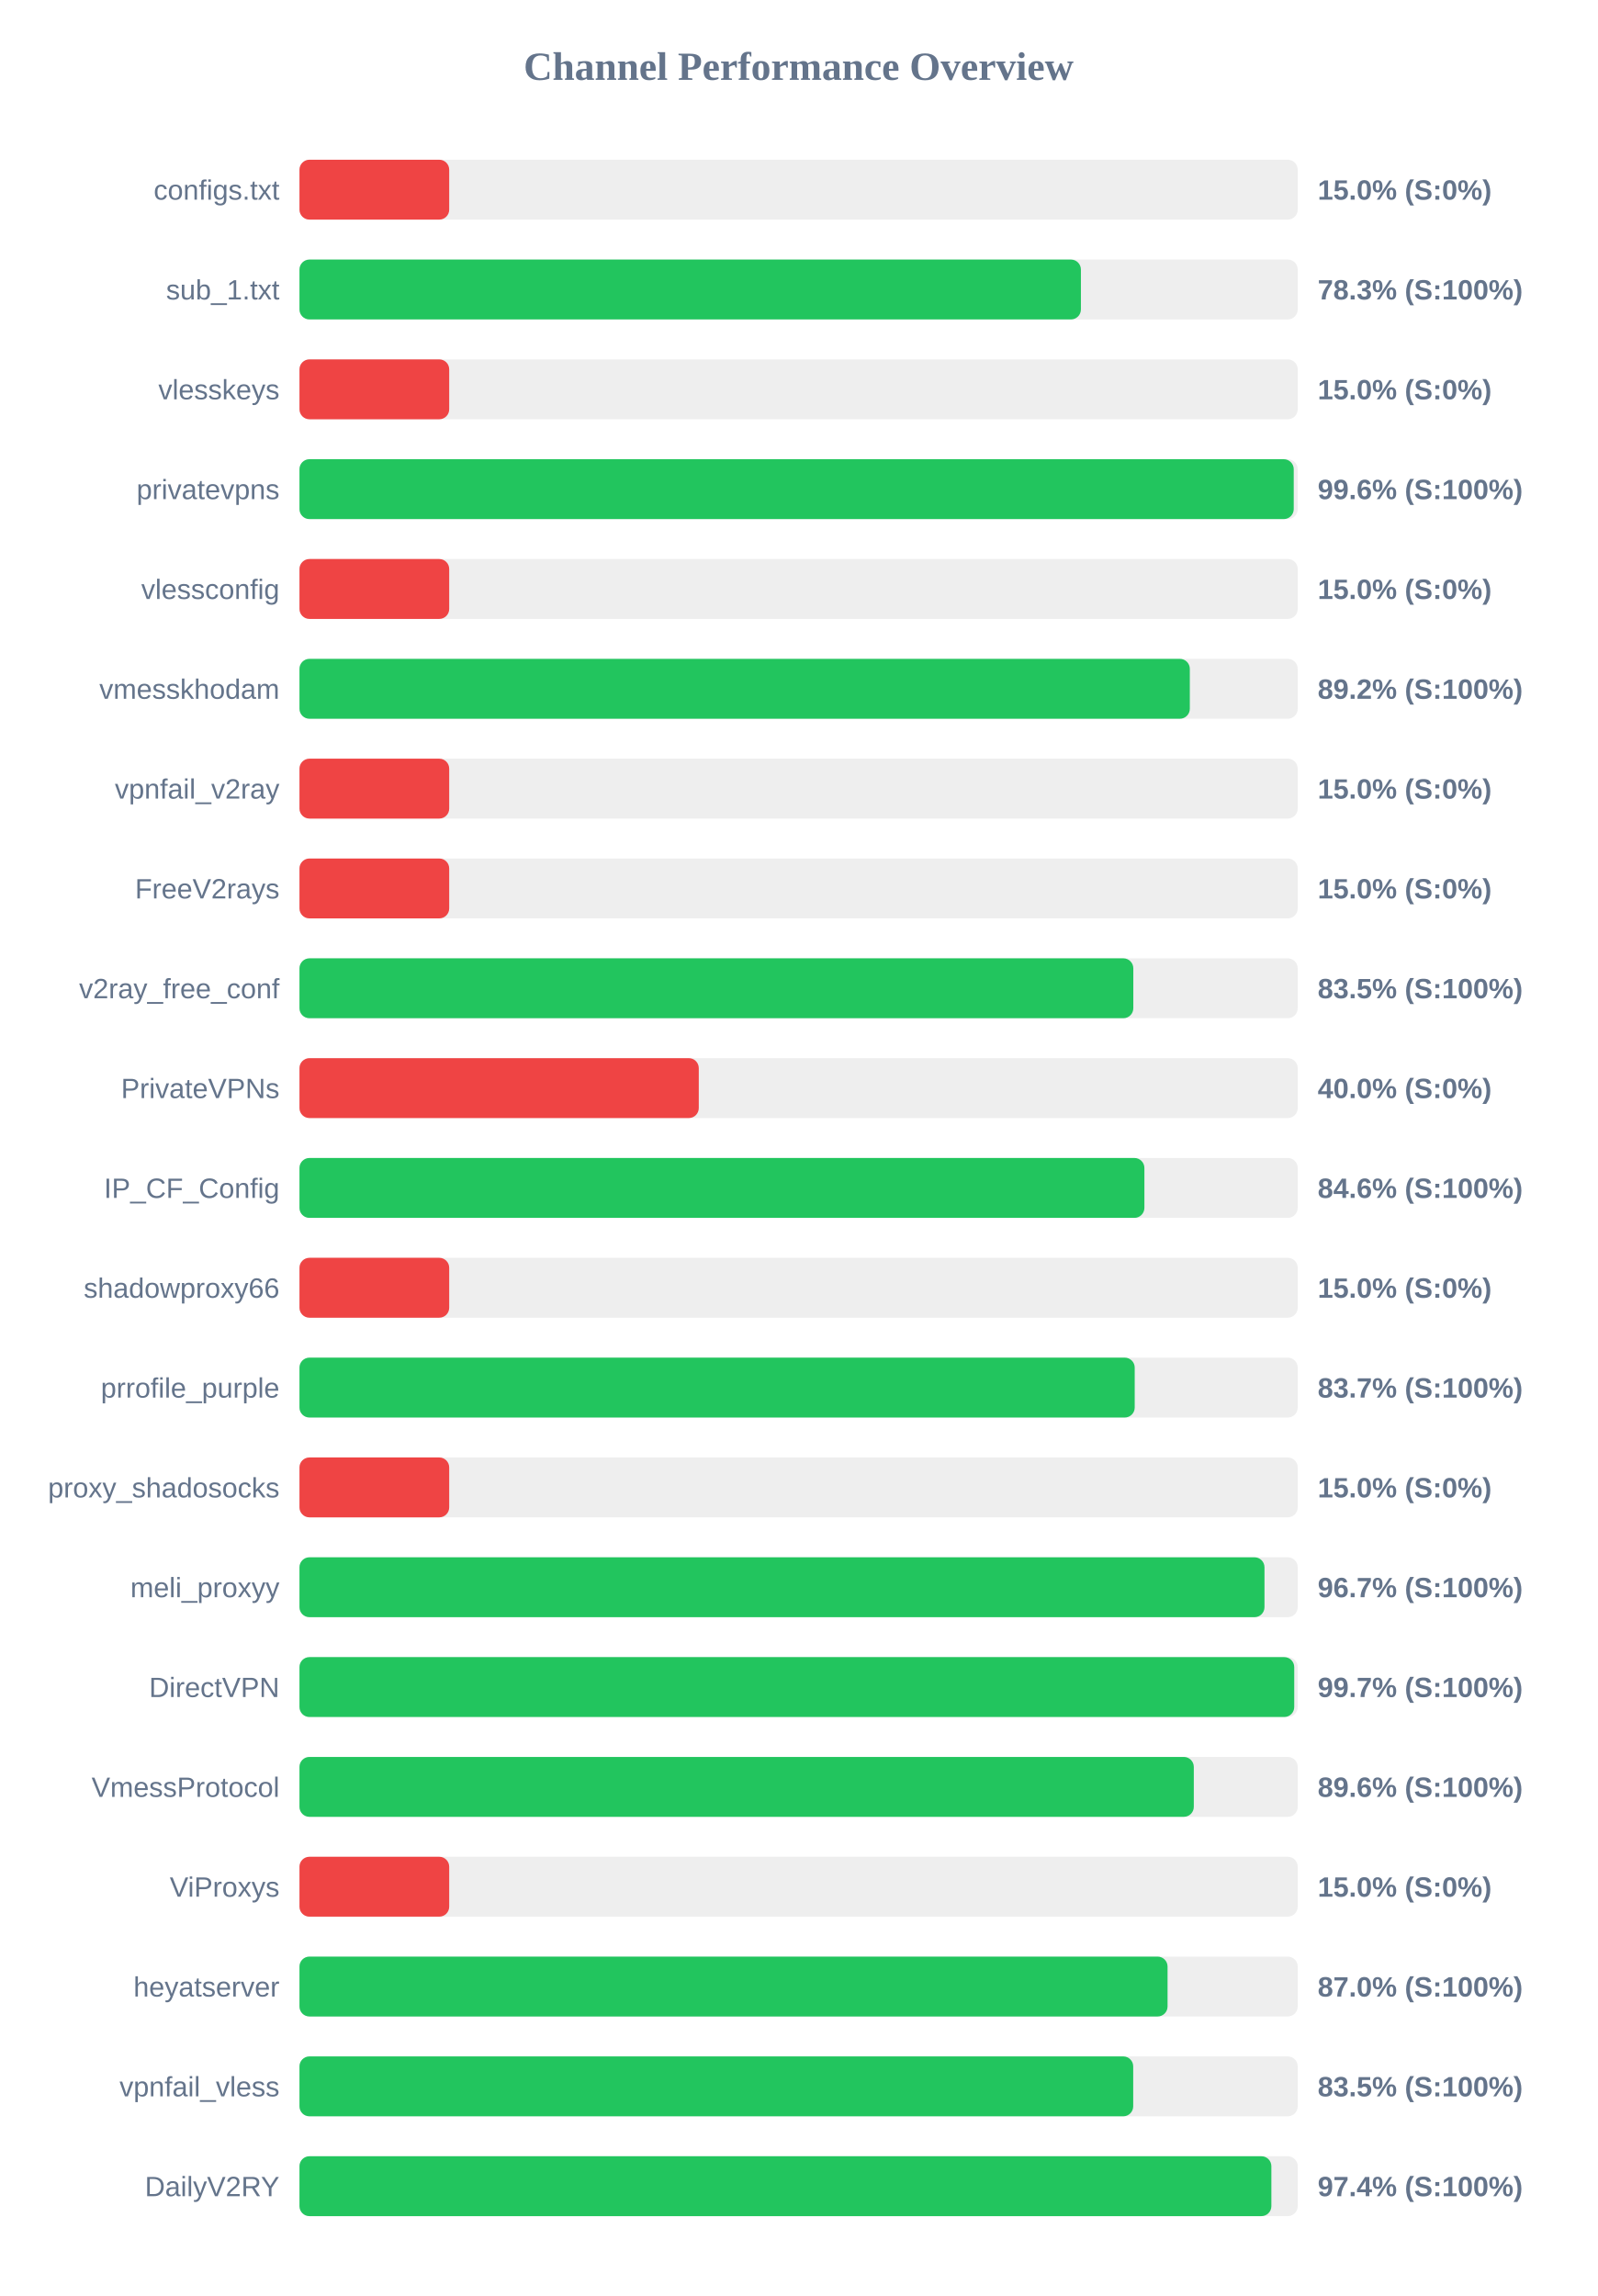
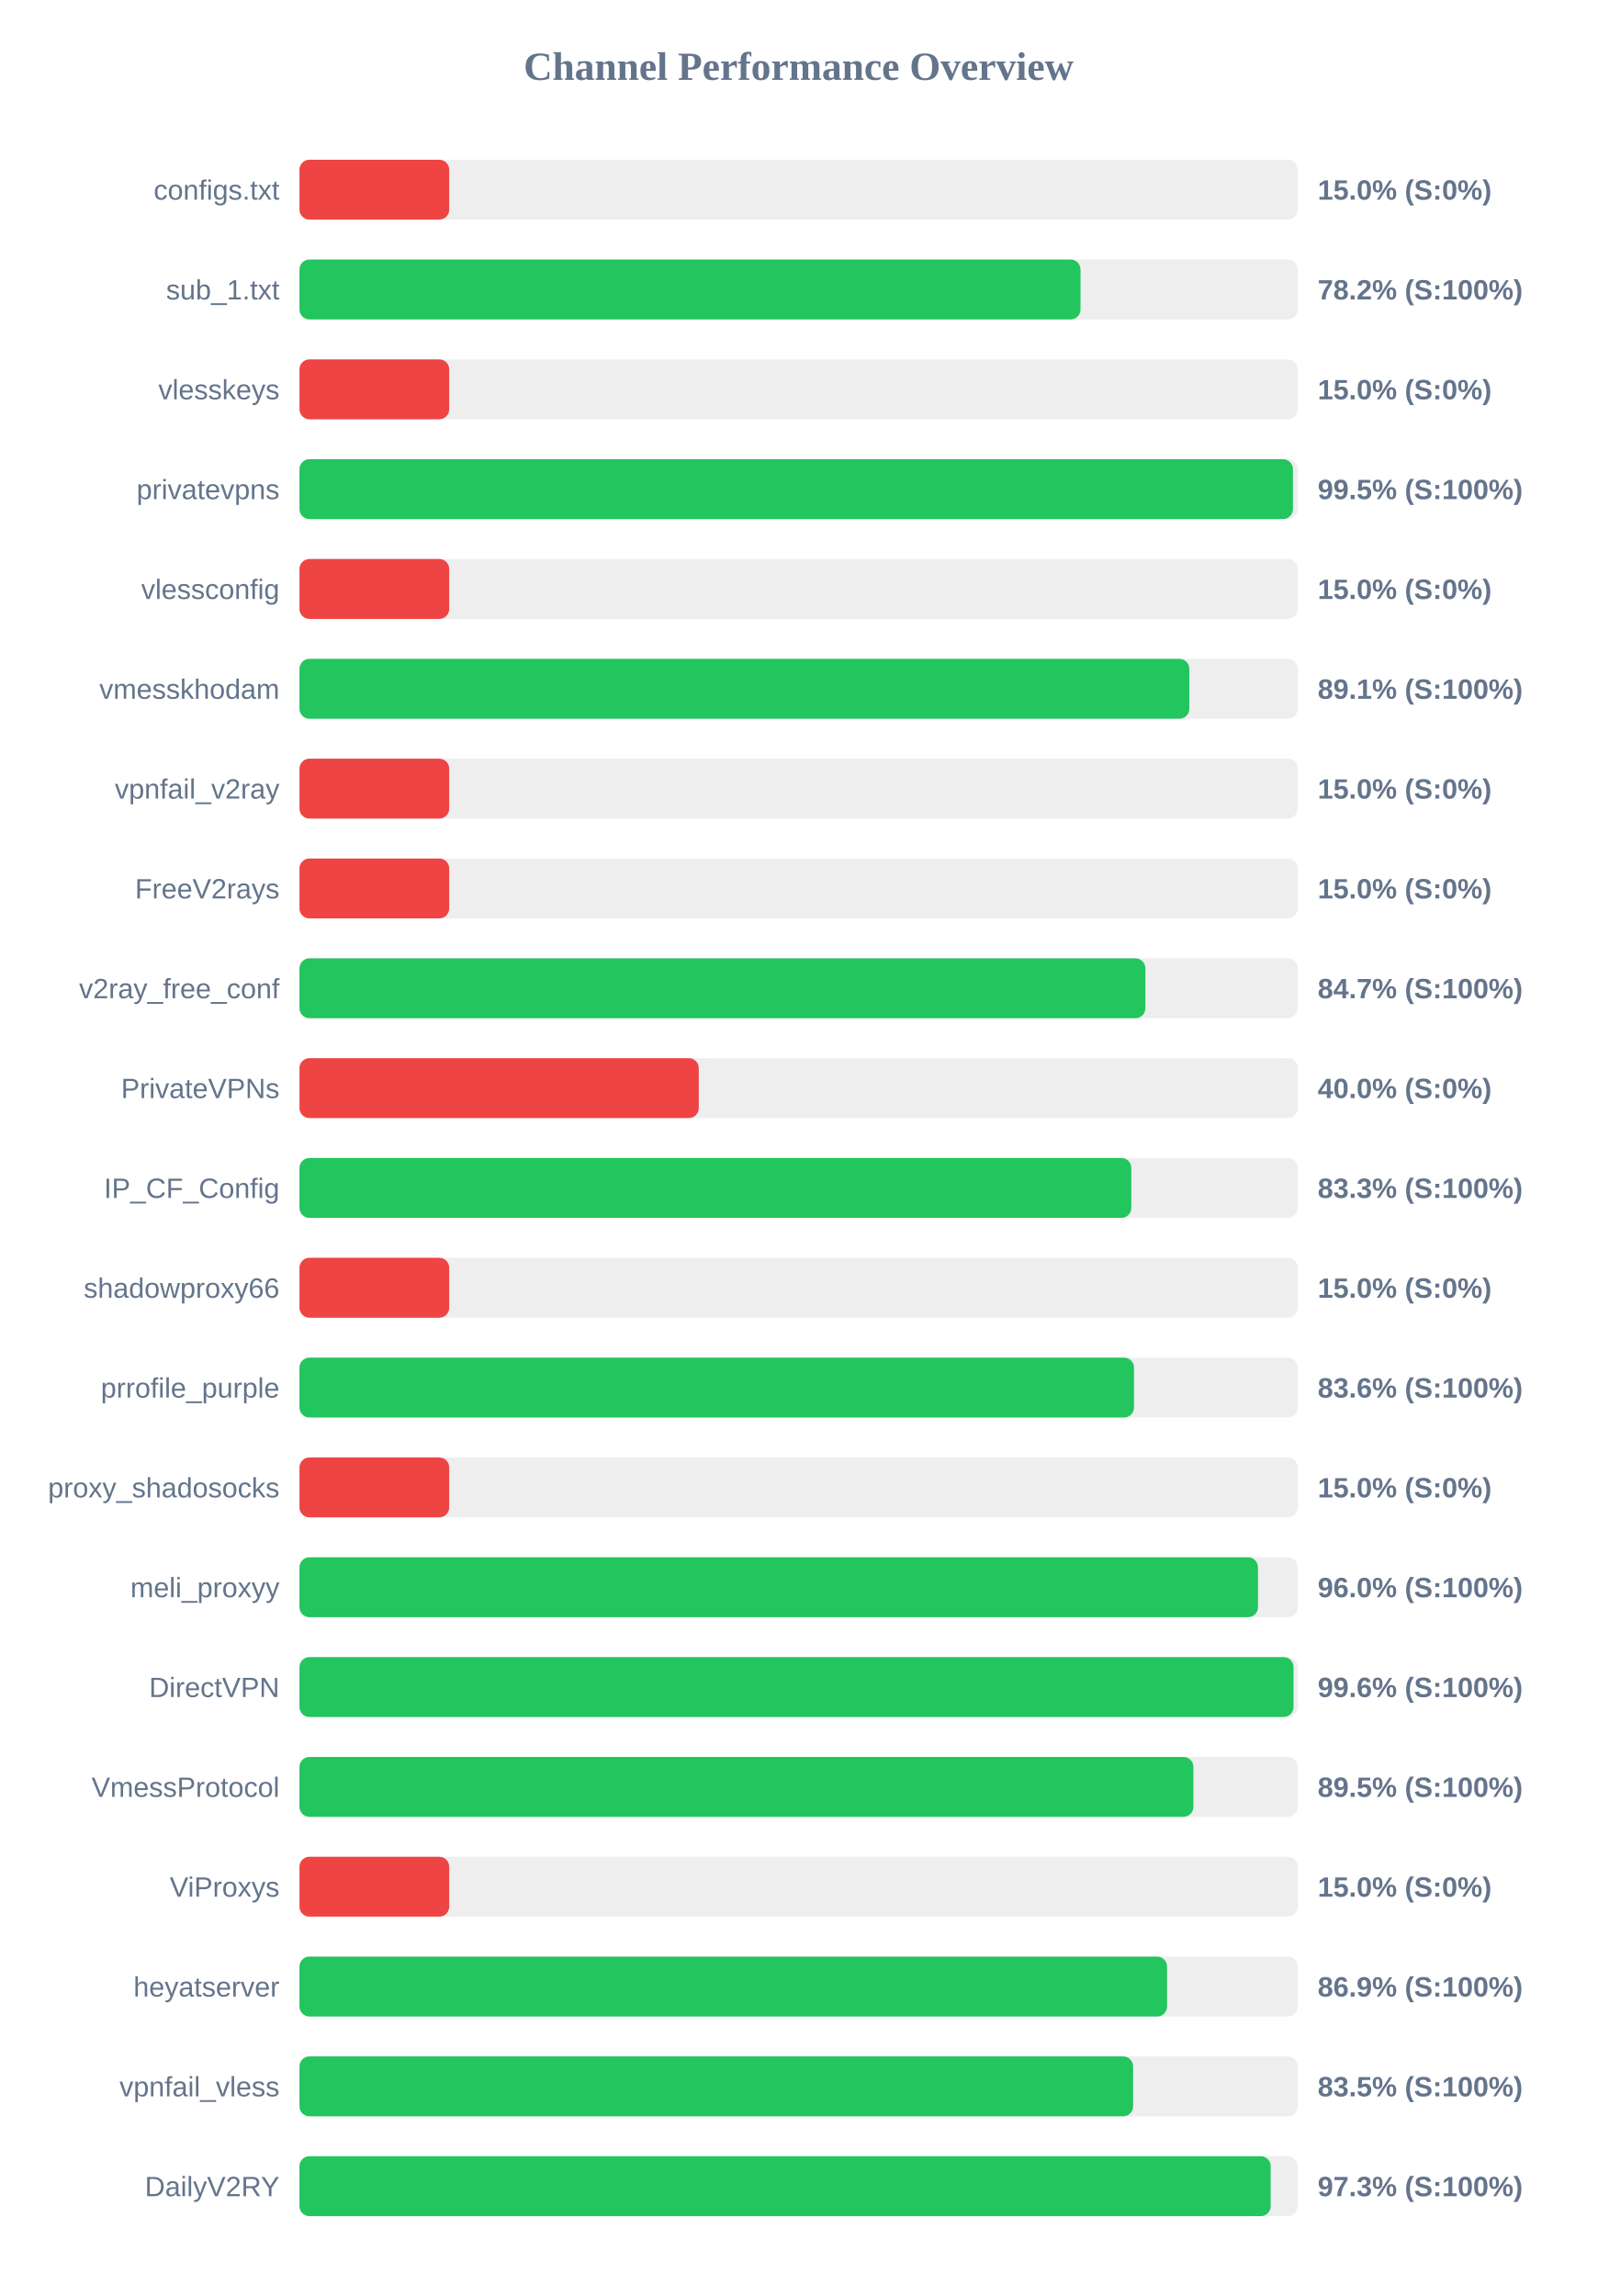
<svg xmlns="http://www.w3.org/2000/svg" width="800" height="1150" version="1.1">
  <style>
        .row { font: 14px Arial; fill: #64748b; }
        .score { font: bold 14px Arial; fill: #64748b; }
    </style>
  <text x="400" y="40" text-anchor="middle" font-size="20px" font-weight="bold" fill="#64748b">Channel Performance Overview</text>
  <rect x="150" y="80" width="500" height="30" fill="#eee" rx="5" />
  <rect x="150" y="80" width="75.0" height="30" fill="#ef4444" rx="5" />
  <text x="140" y="100" text-anchor="end" class="row">configs.txt</text>
  <text x="660" y="100" text-anchor="start" class="score">15.0% (S:0%)</text>
  <rect x="150" y="130" width="500" height="30" fill="#eee" rx="5" />
-   <rect x="150" y="130" width="391.4" height="30" fill="#22c55e" rx="5" />
+   <rect x="150" y="130" width="391.2" height="30" fill="#22c55e" rx="5" />
  <text x="140" y="150" text-anchor="end" class="row">sub_1.txt</text>
-   <text x="660" y="150" text-anchor="start" class="score">78.3% (S:100%)</text>
+   <text x="660" y="150" text-anchor="start" class="score">78.2% (S:100%)</text>
  <rect x="150" y="180" width="500" height="30" fill="#eee" rx="5" />
  <rect x="150" y="180" width="75.0" height="30" fill="#ef4444" rx="5" />
  <text x="140" y="200" text-anchor="end" class="row">vlesskeys</text>
  <text x="660" y="200" text-anchor="start" class="score">15.0% (S:0%)</text>
  <rect x="150" y="230" width="500" height="30" fill="#eee" rx="5" />
-   <rect x="150" y="230" width="498.0" height="30" fill="#22c55e" rx="5" />
+   <rect x="150" y="230" width="497.6" height="30" fill="#22c55e" rx="5" />
  <text x="140" y="250" text-anchor="end" class="row">privatevpns</text>
-   <text x="660" y="250" text-anchor="start" class="score">99.6% (S:100%)</text>
+   <text x="660" y="250" text-anchor="start" class="score">99.5% (S:100%)</text>
  <rect x="150" y="280" width="500" height="30" fill="#eee" rx="5" />
  <rect x="150" y="280" width="75.0" height="30" fill="#ef4444" rx="5" />
  <text x="140" y="300" text-anchor="end" class="row">vlessconfig</text>
  <text x="660" y="300" text-anchor="start" class="score">15.0% (S:0%)</text>
  <rect x="150" y="330" width="500" height="30" fill="#eee" rx="5" />
-   <rect x="150" y="330" width="445.95" height="30" fill="#22c55e" rx="5" />
+   <rect x="150" y="330" width="445.7" height="30" fill="#22c55e" rx="5" />
  <text x="140" y="350" text-anchor="end" class="row">vmesskhodam</text>
-   <text x="660" y="350" text-anchor="start" class="score">89.2% (S:100%)</text>
+   <text x="660" y="350" text-anchor="start" class="score">89.1% (S:100%)</text>
  <rect x="150" y="380" width="500" height="30" fill="#eee" rx="5" />
  <rect x="150" y="380" width="75.0" height="30" fill="#ef4444" rx="5" />
  <text x="140" y="400" text-anchor="end" class="row">vpnfail_v2ray</text>
  <text x="660" y="400" text-anchor="start" class="score">15.0% (S:0%)</text>
  <rect x="150" y="430" width="500" height="30" fill="#eee" rx="5" />
  <rect x="150" y="430" width="75.0" height="30" fill="#ef4444" rx="5" />
  <text x="140" y="450" text-anchor="end" class="row">FreeV2rays</text>
  <text x="660" y="450" text-anchor="start" class="score">15.0% (S:0%)</text>
  <rect x="150" y="480" width="500" height="30" fill="#eee" rx="5" />
-   <rect x="150" y="480" width="417.65" height="30" fill="#22c55e" rx="5" />
+   <rect x="150" y="480" width="423.7" height="30" fill="#22c55e" rx="5" />
  <text x="140" y="500" text-anchor="end" class="row">v2ray_free_conf</text>
-   <text x="660" y="500" text-anchor="start" class="score">83.5% (S:100%)</text>
+   <text x="660" y="500" text-anchor="start" class="score">84.7% (S:100%)</text>
  <rect x="150" y="530" width="500" height="30" fill="#eee" rx="5" />
  <rect x="150" y="530" width="200.0" height="30" fill="#ef4444" rx="5" />
  <text x="140" y="550" text-anchor="end" class="row">PrivateVPNs</text>
  <text x="660" y="550" text-anchor="start" class="score">40.0% (S:0%)</text>
  <rect x="150" y="580" width="500" height="30" fill="#eee" rx="5" />
-   <rect x="150" y="580" width="423.2" height="30" fill="#22c55e" rx="5" />
+   <rect x="150" y="580" width="416.65" height="30" fill="#22c55e" rx="5" />
  <text x="140" y="600" text-anchor="end" class="row">IP_CF_Config</text>
-   <text x="660" y="600" text-anchor="start" class="score">84.6% (S:100%)</text>
+   <text x="660" y="600" text-anchor="start" class="score">83.3% (S:100%)</text>
  <rect x="150" y="630" width="500" height="30" fill="#eee" rx="5" />
  <rect x="150" y="630" width="75.0" height="30" fill="#ef4444" rx="5" />
  <text x="140" y="650" text-anchor="end" class="row">shadowproxy66</text>
  <text x="660" y="650" text-anchor="start" class="score">15.0% (S:0%)</text>
  <rect x="150" y="680" width="500" height="30" fill="#eee" rx="5" />
-   <rect x="150" y="680" width="418.35" height="30" fill="#22c55e" rx="5" />
+   <rect x="150" y="680" width="418.0" height="30" fill="#22c55e" rx="5" />
  <text x="140" y="700" text-anchor="end" class="row">prrofile_purple</text>
-   <text x="660" y="700" text-anchor="start" class="score">83.7% (S:100%)</text>
+   <text x="660" y="700" text-anchor="start" class="score">83.6% (S:100%)</text>
  <rect x="150" y="730" width="500" height="30" fill="#eee" rx="5" />
  <rect x="150" y="730" width="75.0" height="30" fill="#ef4444" rx="5" />
  <text x="140" y="750" text-anchor="end" class="row">proxy_shadosocks</text>
  <text x="660" y="750" text-anchor="start" class="score">15.0% (S:0%)</text>
  <rect x="150" y="780" width="500" height="30" fill="#eee" rx="5" />
-   <rect x="150" y="780" width="483.35" height="30" fill="#22c55e" rx="5" />
+   <rect x="150" y="780" width="480.1" height="30" fill="#22c55e" rx="5" />
  <text x="140" y="800" text-anchor="end" class="row">meli_proxyy</text>
-   <text x="660" y="800" text-anchor="start" class="score">96.7% (S:100%)</text>
+   <text x="660" y="800" text-anchor="start" class="score">96.0% (S:100%)</text>
  <rect x="150" y="830" width="500" height="30" fill="#eee" rx="5" />
-   <rect x="150" y="830" width="498.25" height="30" fill="#22c55e" rx="5" />
+   <rect x="150" y="830" width="497.9" height="30" fill="#22c55e" rx="5" />
  <text x="140" y="850" text-anchor="end" class="row">DirectVPN</text>
-   <text x="660" y="850" text-anchor="start" class="score">99.7% (S:100%)</text>
+   <text x="660" y="850" text-anchor="start" class="score">99.6% (S:100%)</text>
  <rect x="150" y="880" width="500" height="30" fill="#eee" rx="5" />
-   <rect x="150" y="880" width="447.95" height="30" fill="#22c55e" rx="5" />
+   <rect x="150" y="880" width="447.75" height="30" fill="#22c55e" rx="5" />
  <text x="140" y="900" text-anchor="end" class="row">VmessProtocol</text>
-   <text x="660" y="900" text-anchor="start" class="score">89.6% (S:100%)</text>
+   <text x="660" y="900" text-anchor="start" class="score">89.5% (S:100%)</text>
  <rect x="150" y="930" width="500" height="30" fill="#eee" rx="5" />
  <rect x="150" y="930" width="75.0" height="30" fill="#ef4444" rx="5" />
  <text x="140" y="950" text-anchor="end" class="row">ViProxys</text>
  <text x="660" y="950" text-anchor="start" class="score">15.0% (S:0%)</text>
  <rect x="150" y="980" width="500" height="30" fill="#eee" rx="5" />
-   <rect x="150" y="980" width="434.8" height="30" fill="#22c55e" rx="5" />
+   <rect x="150" y="980" width="434.55" height="30" fill="#22c55e" rx="5" />
  <text x="140" y="1000" text-anchor="end" class="row">heyatserver</text>
-   <text x="660" y="1000" text-anchor="start" class="score">87.0% (S:100%)</text>
+   <text x="660" y="1000" text-anchor="start" class="score">86.9% (S:100%)</text>
  <rect x="150" y="1030" width="500" height="30" fill="#eee" rx="5" />
-   <rect x="150" y="1030" width="417.6" height="30" fill="#22c55e" rx="5" />
+   <rect x="150" y="1030" width="417.55" height="30" fill="#22c55e" rx="5" />
  <text x="140" y="1050" text-anchor="end" class="row">vpnfail_vless</text>
  <text x="660" y="1050" text-anchor="start" class="score">83.5% (S:100%)</text>
  <rect x="150" y="1080" width="500" height="30" fill="#eee" rx="5" />
-   <rect x="150" y="1080" width="486.8" height="30" fill="#22c55e" rx="5" />
+   <rect x="150" y="1080" width="486.45" height="30" fill="#22c55e" rx="5" />
  <text x="140" y="1100" text-anchor="end" class="row">DailyV2RY</text>
-   <text x="660" y="1100" text-anchor="start" class="score">97.4% (S:100%)</text>
+   <text x="660" y="1100" text-anchor="start" class="score">97.3% (S:100%)</text>
</svg>
